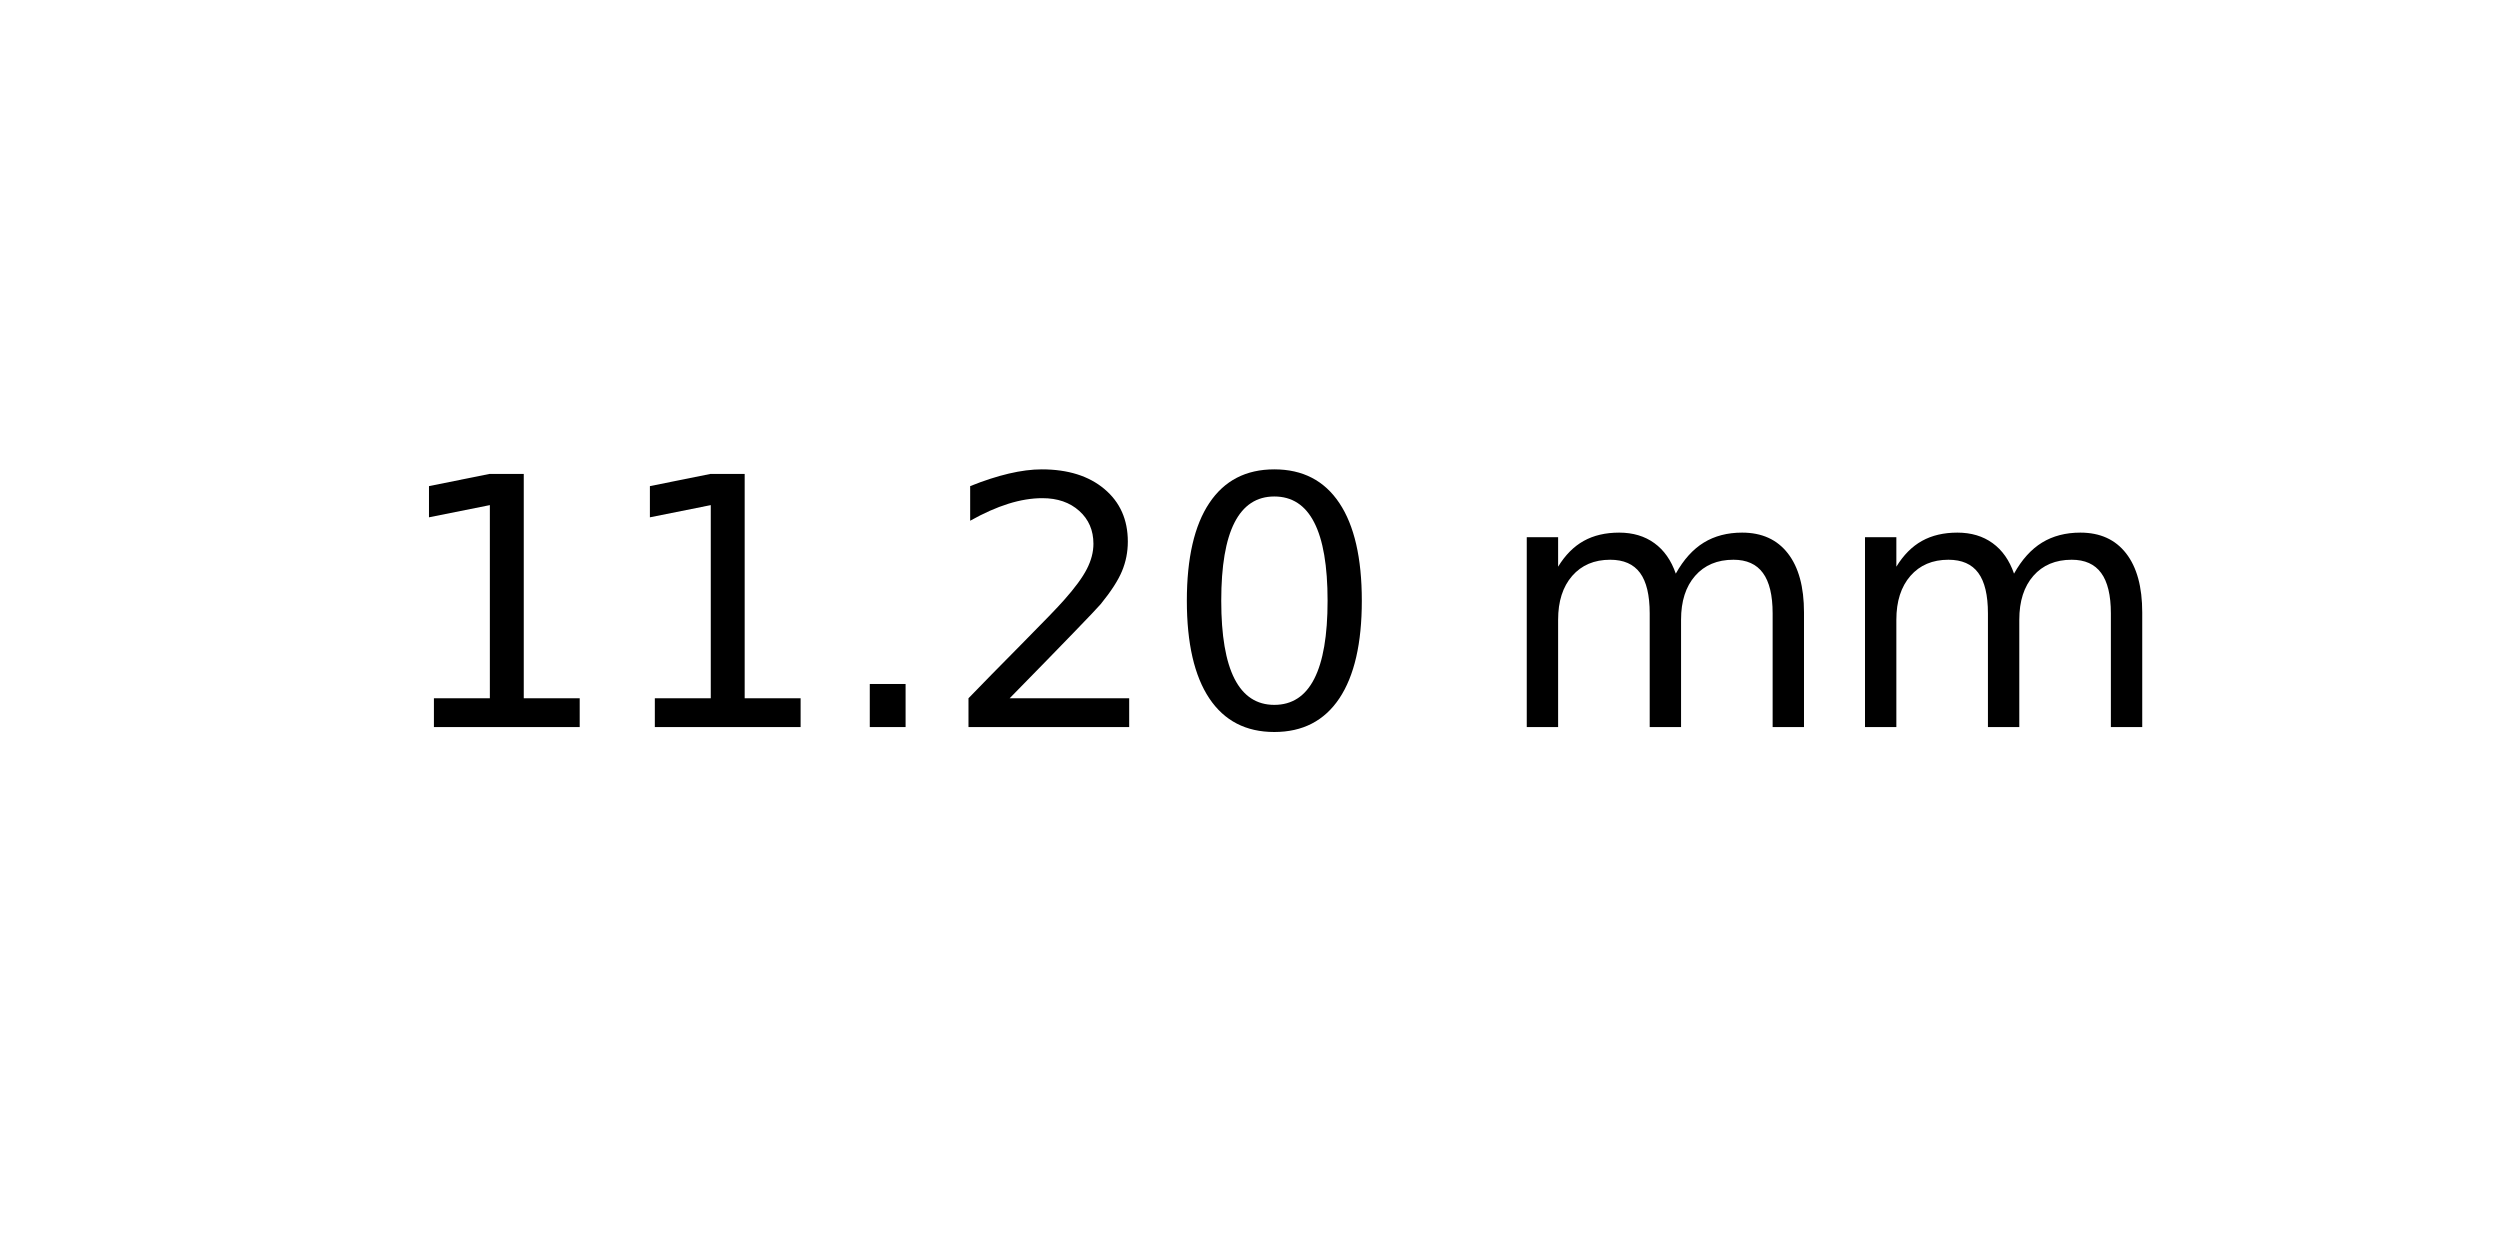
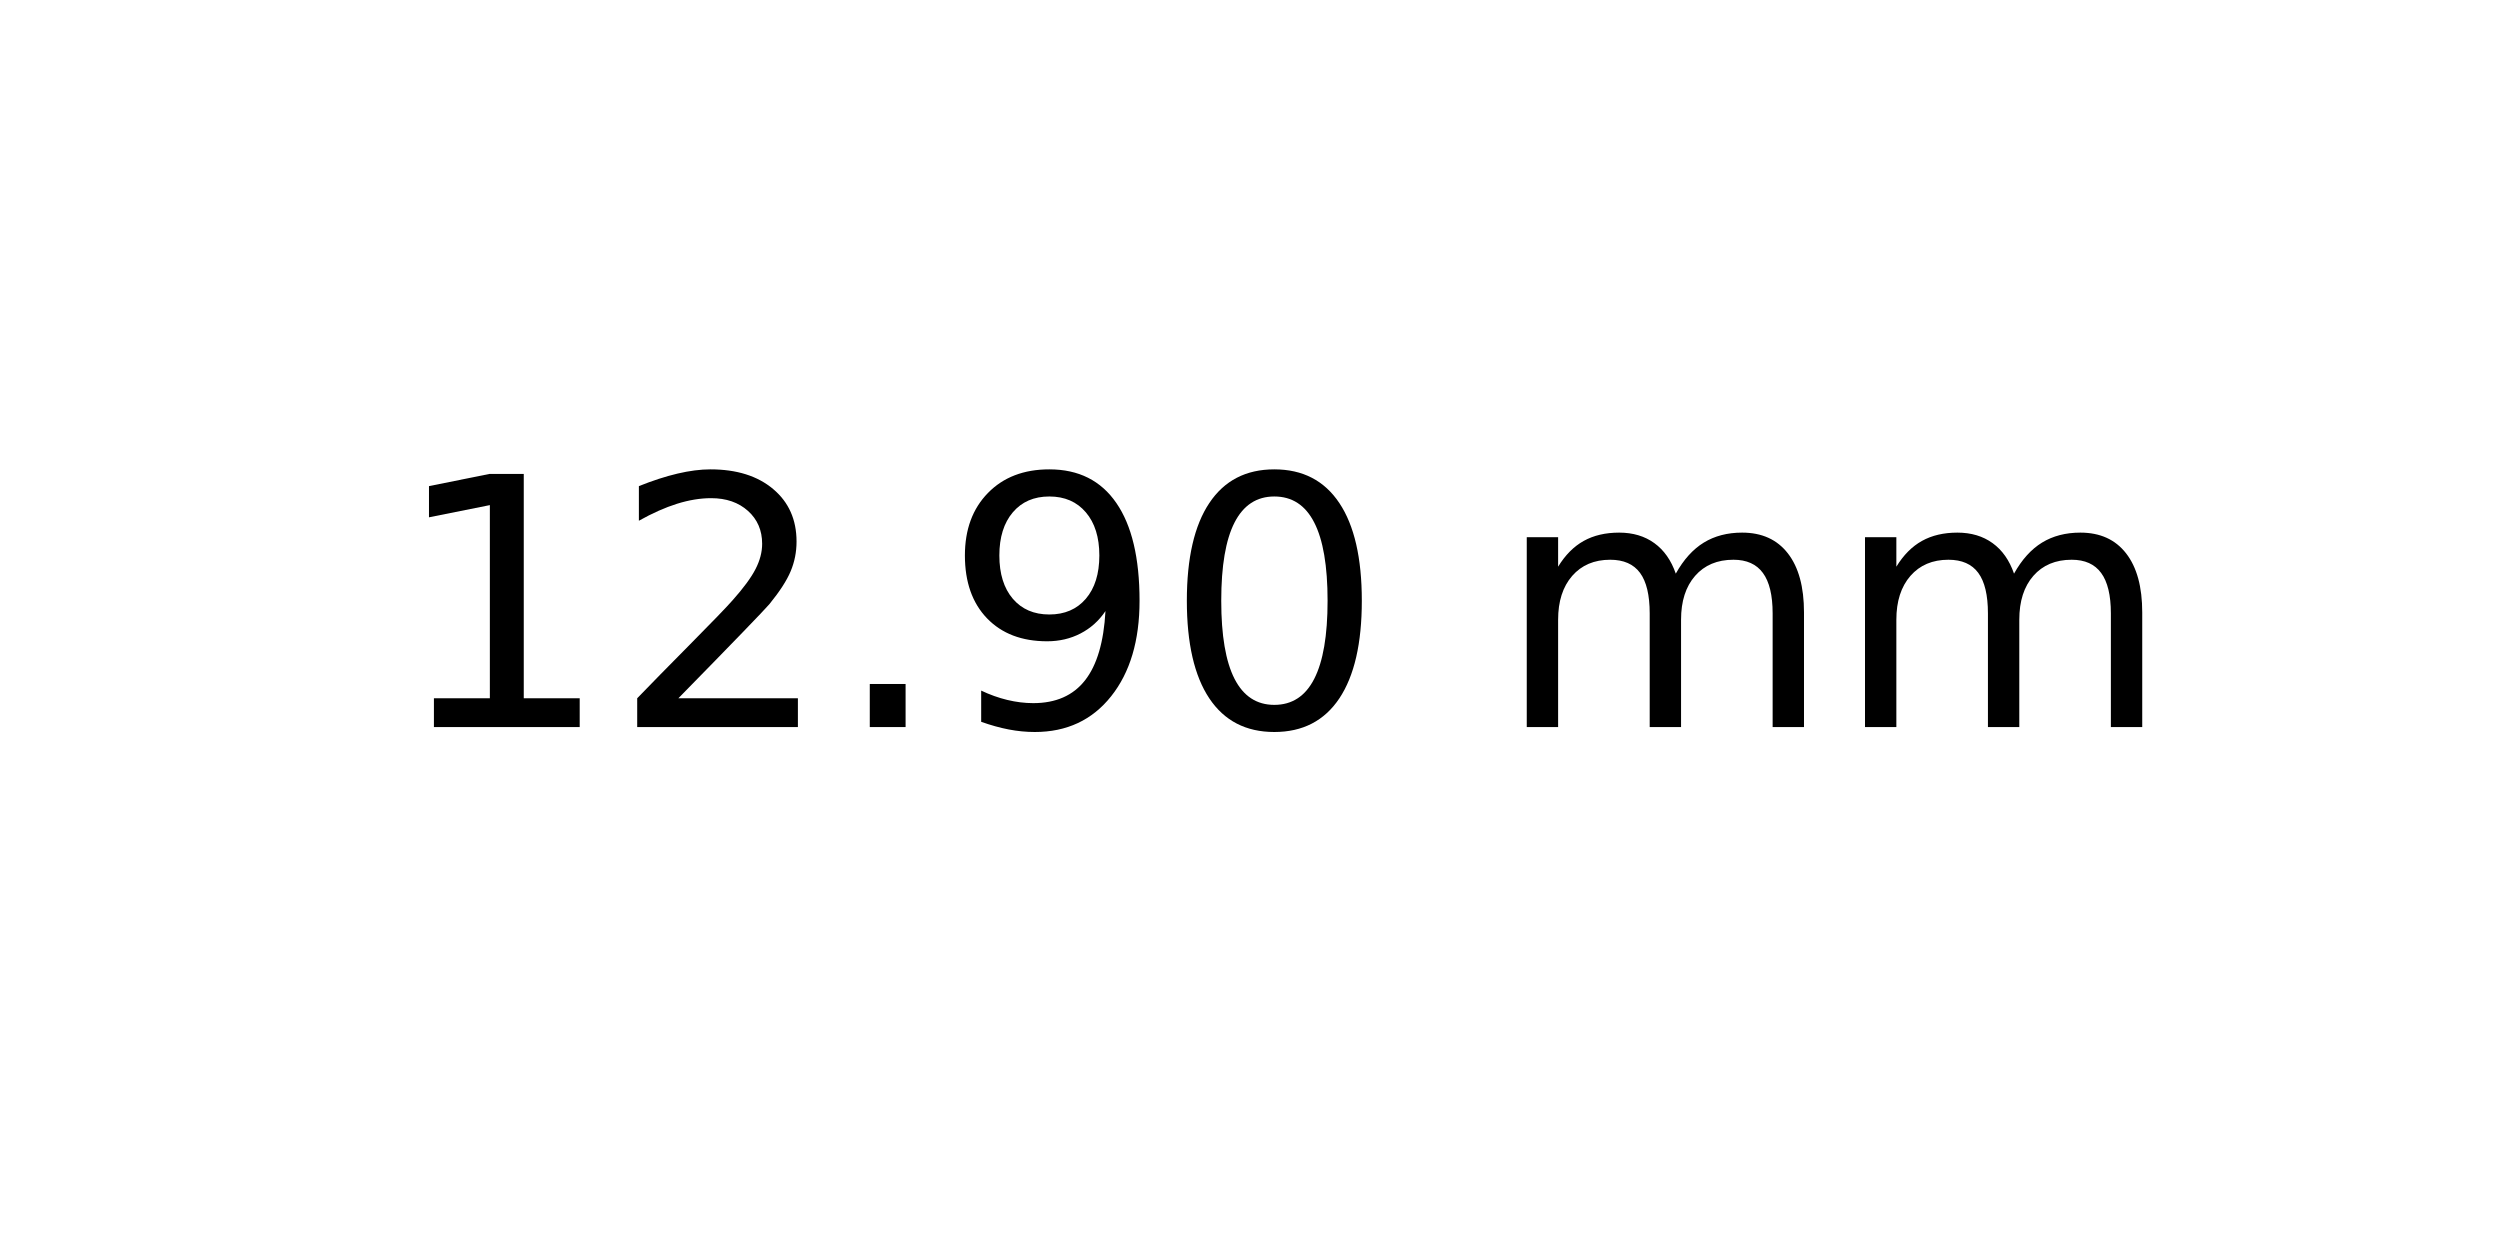
<svg xmlns="http://www.w3.org/2000/svg" xmlns:xlink="http://www.w3.org/1999/xlink" width="72pt" height="36pt" viewBox="0 0 72 36" version="1.1">
  <defs>
    <style type="text/css">*{stroke-linejoin: round; stroke-linecap: butt}</style>
  </defs>
  <g id="figure_1">
    <g id="axes_1">
      <g id="text_1">
        <g transform="translate(11.25625 20.93937) scale(0.1 -0.1)">
          <defs>
            <path id="DejaVuSans-31" d="M 794 531  L 1825 531  L 1825 4091  L 703 3866  L 703 4441  L 1819 4666  L 2450 4666  L 2450 531  L 3481 531  L 3481 0  L 794 0  L 794 531  z " transform="scale(0.015625)" />
+             <path id="DejaVuSans-32" d="M 1228 531  L 3431 531  L 3431 0  L 469 0  L 469 531  Q 828 903 1448 1529  Q 2069 2156 2228 2338  Q 2531 2678 2651 2914  Q 2772 3150 2772 3378  Q 2772 3750 2511 3984  Q 2250 4219 1831 4219  Q 1534 4219 1204 4116  Q 875 4013 500 3803  L 500 4441  Q 881 4594 1212 4672  Q 1544 4750 1819 4750  Q 2544 4750 2975 4387  Q 3406 4025 3406 3419  Q 3406 3131 3298 2873  Q 3191 2616 2906 2266  Q 2828 2175 2409 1742  Q 1991 1309 1228 531  z " transform="scale(0.015625)" />
            <path id="DejaVuSans-2e" d="M 684 794  L 1344 794  L 1344 0  L 684 0  L 684 794  z " transform="scale(0.015625)" />
-             <path id="DejaVuSans-32" d="M 1228 531  L 3431 531  L 3431 0  L 469 0  L 469 531  Q 828 903 1448 1529  Q 2069 2156 2228 2338  Q 2531 2678 2651 2914  Q 2772 3150 2772 3378  Q 2772 3750 2511 3984  Q 2250 4219 1831 4219  Q 1534 4219 1204 4116  Q 875 4013 500 3803  L 500 4441  Q 881 4594 1212 4672  Q 1544 4750 1819 4750  Q 2544 4750 2975 4387  Q 3406 4025 3406 3419  Q 3406 3131 3298 2873  Q 3191 2616 2906 2266  Q 2828 2175 2409 1742  Q 1991 1309 1228 531  z " transform="scale(0.015625)" />
+             <path id="DejaVuSans-39" d="M 703 97  L 703 672  Q 941 559 1184 500  Q 1428 441 1663 441  Q 2288 441 2617 861  Q 2947 1281 2994 2138  Q 2813 1869 2534 1725  Q 2256 1581 1919 1581  Q 1219 1581 811 2004  Q 403 2428 403 3163  Q 403 3881 828 4315  Q 1253 4750 1959 4750  Q 2769 4750 3195 4129  Q 3622 3509 3622 2328  Q 3622 1225 3098 567  Q 2575 -91 1691 -91  Q 1453 -91 1209 -44  Q 966 3 703 97  z M 1959 2075  Q 2384 2075 2632 2365  Q 2881 2656 2881 3163  Q 2881 3666 2632 3958  Q 2384 4250 1959 4250  Q 1534 4250 1286 3958  Q 1038 3666 1038 3163  Q 1038 2656 1286 2365  Q 1534 2075 1959 2075  z " transform="scale(0.015625)" />
            <path id="DejaVuSans-30" d="M 2034 4250  Q 1547 4250 1301 3770  Q 1056 3291 1056 2328  Q 1056 1369 1301 889  Q 1547 409 2034 409  Q 2525 409 2770 889  Q 3016 1369 3016 2328  Q 3016 3291 2770 3770  Q 2525 4250 2034 4250  z M 2034 4750  Q 2819 4750 3233 4129  Q 3647 3509 3647 2328  Q 3647 1150 3233 529  Q 2819 -91 2034 -91  Q 1250 -91 836 529  Q 422 1150 422 2328  Q 422 3509 836 4129  Q 1250 4750 2034 4750  z " transform="scale(0.015625)" />
            <path id="DejaVuSans-20" transform="scale(0.015625)" />
            <path id="DejaVuSans-6d" d="M 3328 2828  Q 3544 3216 3844 3400  Q 4144 3584 4550 3584  Q 5097 3584 5394 3201  Q 5691 2819 5691 2113  L 5691 0  L 5113 0  L 5113 2094  Q 5113 2597 4934 2840  Q 4756 3084 4391 3084  Q 3944 3084 3684 2787  Q 3425 2491 3425 1978  L 3425 0  L 2847 0  L 2847 2094  Q 2847 2600 2669 2842  Q 2491 3084 2119 3084  Q 1678 3084 1418 2786  Q 1159 2488 1159 1978  L 1159 0  L 581 0  L 581 3500  L 1159 3500  L 1159 2956  Q 1356 3278 1631 3431  Q 1906 3584 2284 3584  Q 2666 3584 2933 3390  Q 3200 3197 3328 2828  z " transform="scale(0.015625)" />
          </defs>
          <use xlink:href="#DejaVuSans-31" />
-           <use xlink:href="#DejaVuSans-31" x="63.623" />
+           <use xlink:href="#DejaVuSans-32" x="63.623" />
          <use xlink:href="#DejaVuSans-2e" x="127.246" />
-           <use xlink:href="#DejaVuSans-32" x="159.033" />
+           <use xlink:href="#DejaVuSans-39" x="159.033" />
          <use xlink:href="#DejaVuSans-30" x="222.656" />
          <use xlink:href="#DejaVuSans-20" x="286.279" />
          <use xlink:href="#DejaVuSans-6d" x="318.066" />
          <use xlink:href="#DejaVuSans-6d" x="415.479" />
        </g>
      </g>
    </g>
  </g>
</svg>
